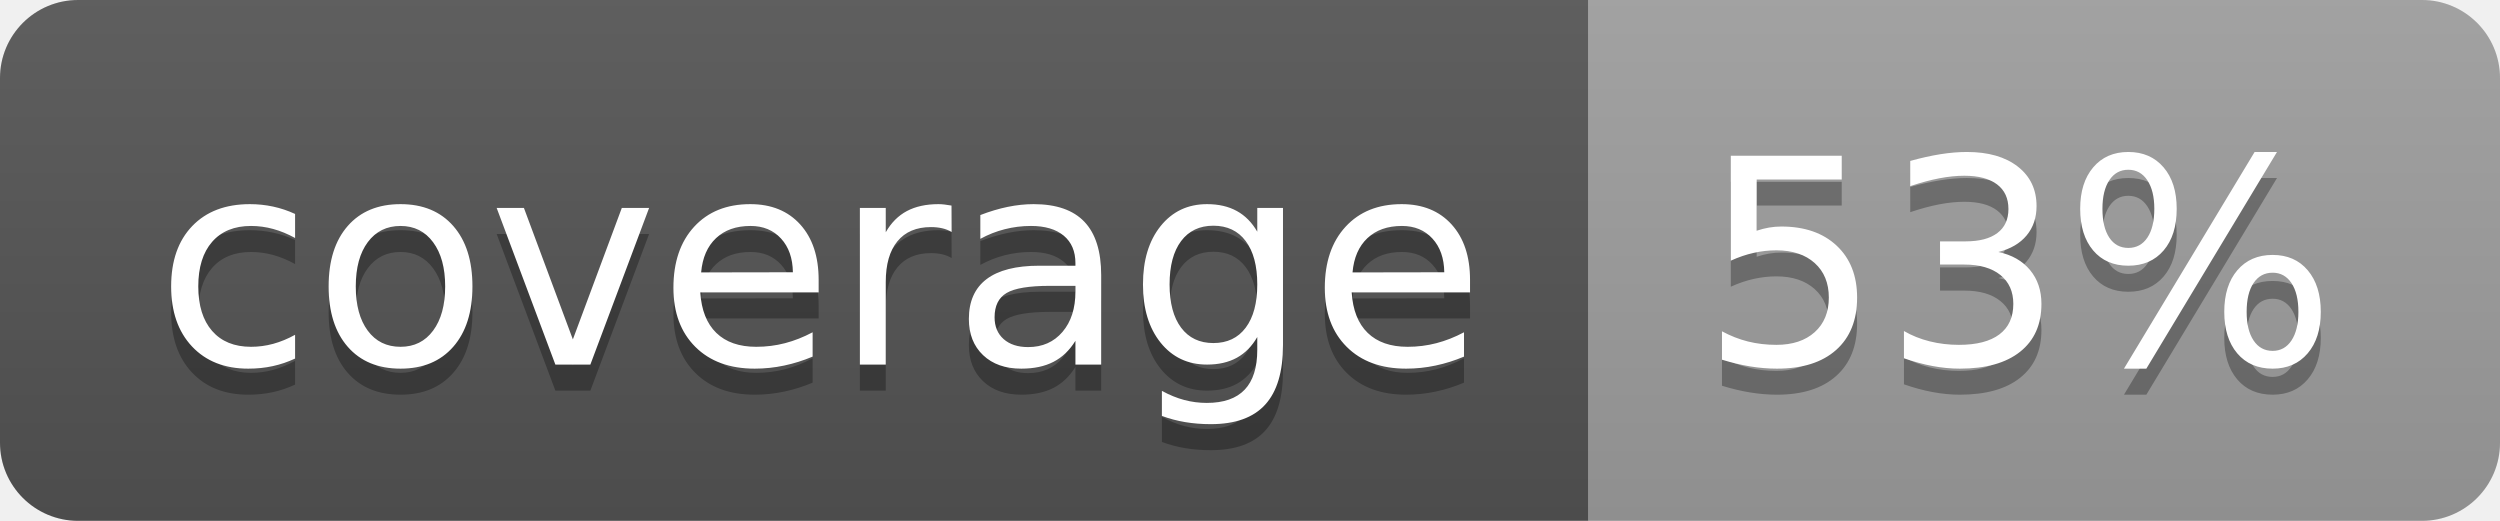
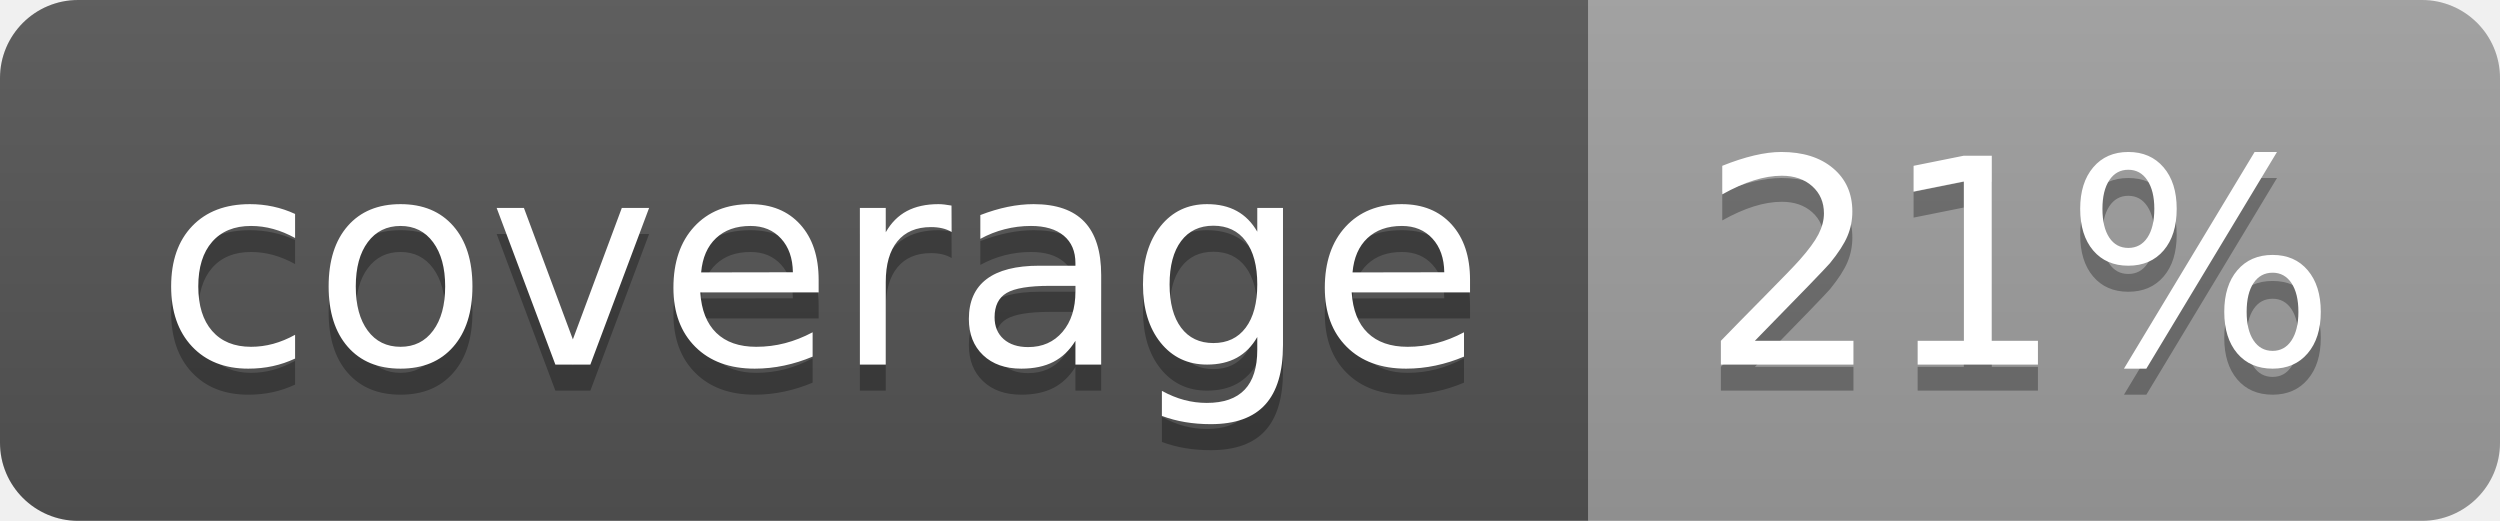
<svg xmlns="http://www.w3.org/2000/svg" width="96" height="20">
  <linearGradient id="b" x2="0" y2="100%">
    <stop offset="0" stop-color="#bbb" stop-opacity=".1" />
    <stop offset="1" stop-opacity=".1" />
  </linearGradient>
  <clipPath id="a">
    <rect width="96" height="20" rx="3" fill="#fff" />
  </clipPath>
  <g clip-path="url(#a)">
    <path fill="#555" d="M0 0h61v20H0z" />
    <path fill="#9F9F9F" d="M61 0h35v20H61z" />
    <path fill="url(#b)" d="M0 0h96v20H0z" />
  </g>
  <g fill="#fff" text-anchor="middle" font-family="DejaVu Sans,Verdana,Geneva,sans-serif" font-size="110">
    <text x="315" y="150" fill="#010101" fill-opacity=".3" transform="scale(.1)" textLength="510">coverage</text>
    <text x="315" y="140" transform="scale(.1)" textLength="510">coverage</text>
-     <text x="775" y="150" fill="#010101" fill-opacity=".3" transform="scale(.1)" textLength="250">53%</text>
-     <text x="775" y="140" transform="scale(.1)" textLength="250">53%</text>
+     <text x="775" y="150" fill="#010101" fill-opacity=".3" transform="scale(.1)" textLength="250">21%</text>
+     <text x="775" y="140" transform="scale(.1)" textLength="250">21%</text>
  </g>
</svg>
